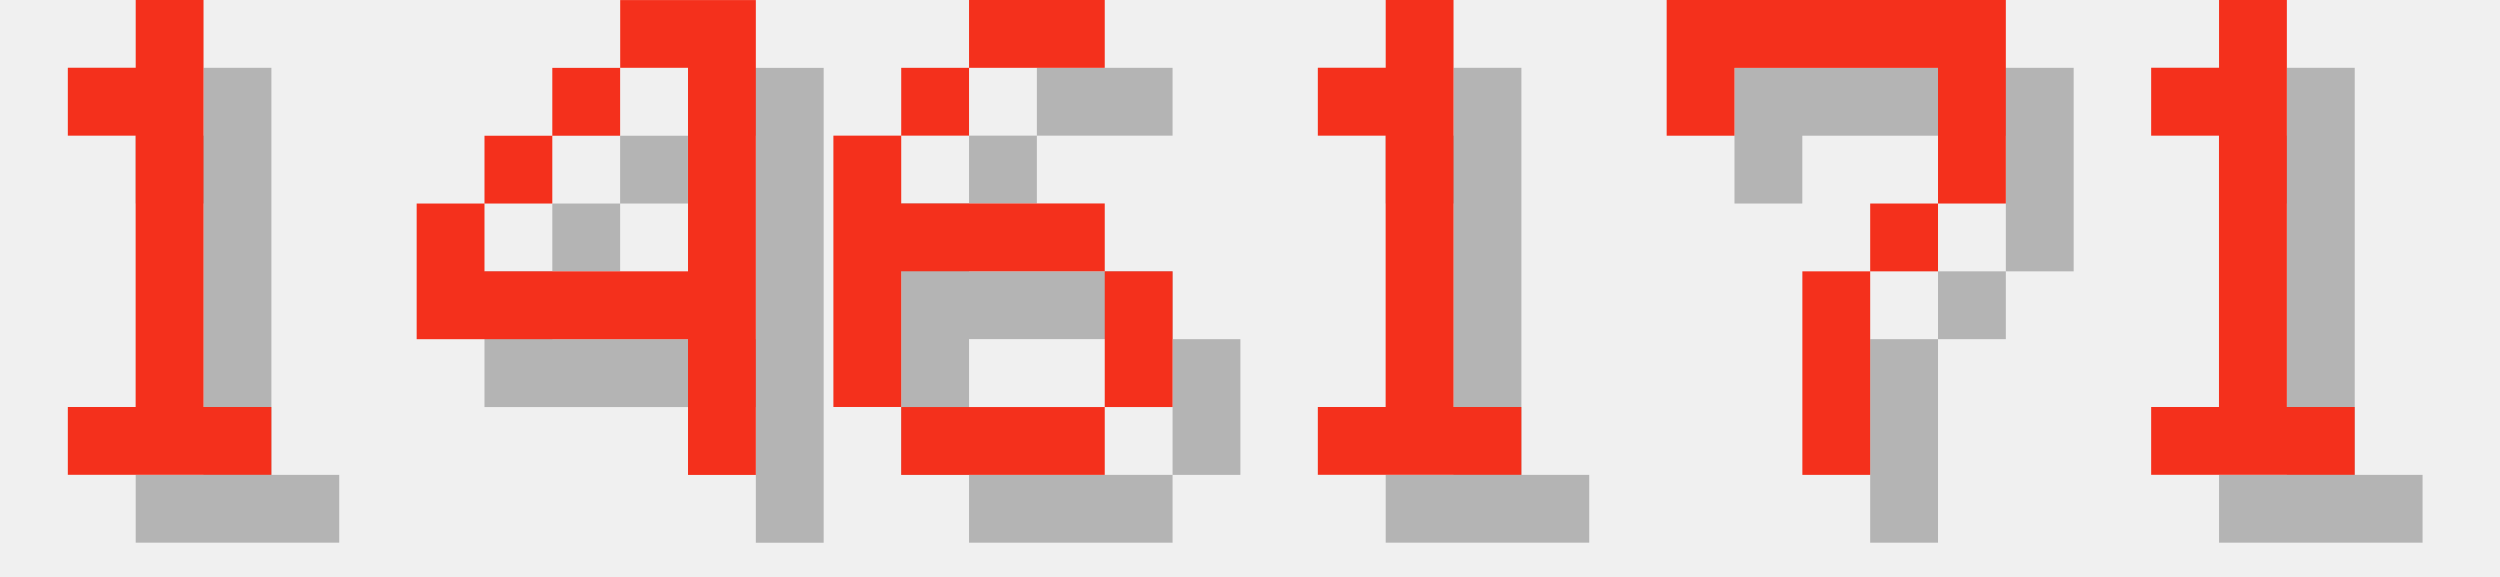
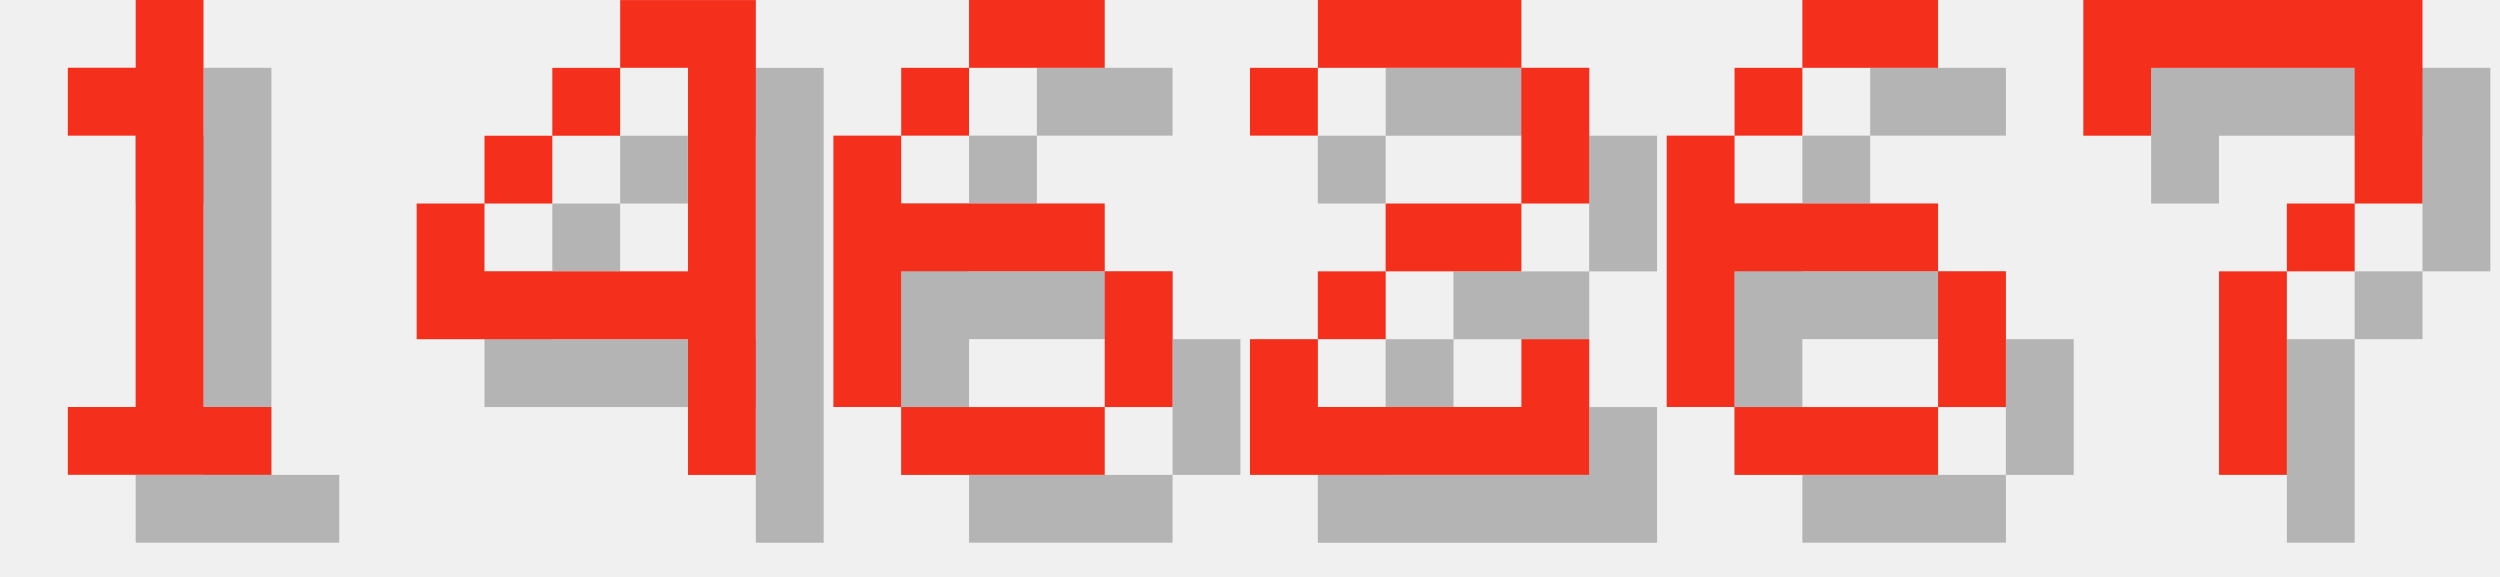
<svg xmlns="http://www.w3.org/2000/svg" version="1.1" width="156.0" height="36">
  <style>
        .text-foreground {
            fill: #F4301C;
        }
        .text-shadow {
            fill: #000000;
            fill-opacity: 0.25;
        }
    </style>
  <g class="digit" id="digit_1" transform="translate(0.0, 0), scale(4)">
    <path id="digit_1_shadow" class="text-shadow" d="m2.117 2.117v1.058h1.058v4.233h-1.058v1.058h3.175v-1.058h-1.058v-6.35h-1.058v1.058h-1.058z" fill-opacity=".5" style="paint-order:stroke fill markers" />
    <path id="digit_1_fg" class="text-foreground" d="m1.058 1.058v1.058h1.058v4.233h-1.058v1.058h3.175v-1.058h-1.058v-6.35h-1.058v1.058h-1.058z" fill="#fff" style="paint-order:stroke fill markers" />
  </g>
  <g class="digit" id="digit_4" transform="translate(26.0, 0), scale(4)">
    <path id="digit_4_shadow" class="text-shadow" d="m4.233 1.058v1.058h1.058v3.175h-3.175v-1.058h-1.058v2.117h4.233v2.117h1.058v-7.408h-2.117zm-2.117 3.175h1.058v-1.058h-1.058v1.058zm1.058-1.058h1.058v-1.058h-1.058v1.058z" fill-opacity=".5" style="paint-order:stroke fill markers" />
    <path id="digit_4_fg" class="text-foreground" d="m3.175 0v1.058h1.058v3.175h-3.175v-1.058h-1.058v2.117h4.233v2.117h1.058v-7.408h-2.117zm-2.117 3.175h1.058v-1.058h-1.058v1.058zm1.058-1.058h1.058v-1.058h-1.058v1.058z" fill="#fff" style="paint-order:stroke fill markers" />
  </g>
  <g class="digit" id="digit_6" transform="translate(52.0, 0), scale(4)">
    <path id="digit_6_shadow" class="text-shadow" d="m3.175 1.058v1.058h2.117v-1.058h-2.117zm0 1.058h-1.058v1.058h1.058v-1.058zm-1.058 1.058h-1.058v4.233h1.058v-2.117h3.175v-1.058h-3.175v-1.058zm3.175 2.117v2.117h1.058v-2.117h-1.058zm0 2.117h-3.175v1.058h3.175v-1.058z" fill-opacity=".5" style="paint-order:stroke fill markers" />
    <path id="digit_6_fg" class="text-foreground" d="m2.117 0v1.058h2.117v-1.058h-2.117zm0 1.058h-1.058v1.058h1.058v-1.058zm-1.058 1.058h-1.058v4.233h1.058v-2.117h3.175v-1.058h-3.175v-1.058zm3.175 2.117v2.117h1.058v-2.117h-1.058zm0 2.117h-3.175v1.058h3.175v-1.058z" fill="#fff" style="paint-order:stroke fill markers" />
  </g>
-   <g class="digit" id="digit_1" transform="translate(78.0, 0), scale(4)">
-     <path id="digit_1_shadow" class="text-shadow" d="m2.117 2.117v1.058h1.058v4.233h-1.058v1.058h3.175v-1.058h-1.058v-6.35h-1.058v1.058h-1.058z" fill-opacity=".5" style="paint-order:stroke fill markers" />
-     <path id="digit_1_fg" class="text-foreground" d="m1.058 1.058v1.058h1.058v4.233h-1.058v1.058h3.175v-1.058h-1.058v-6.35h-1.058v1.058h-1.058z" fill="#fff" style="paint-order:stroke fill markers" />
+   <g class="digit" id="digit_2" transform="translate(78.0, 0), scale(4)">
+     <path id="digit_2_shadow" class="text-shadow" d="m1.058 2.117v1.058h1.058v-1.058h3.175v2.117h-2.117v1.058h-1.058v1.058h-1.058v2.117h5.292v-2.117h-1.058v1.058h-3.175v-1.058h1.058v-1.058h2.117v-1.058h1.058v-2.117h-1.058v-1.058h-3.175v1.058h-1.058z" fill-opacity=".5" style="paint-order:stroke fill markers" />
+     <path id="digit_2_fg" class="text-foreground" d="m0 1.058v1.058h1.058v-1.058h3.175v2.117h-2.117v1.058h-1.058v1.058h-1.058v2.117h5.292v-2.117h-1.058v1.058h-3.175v-1.058h1.058v-1.058h2.117v-1.058h1.058v-2.117h-1.058v-1.058h-3.175v1.058h-1.058z" fill="#fff" style="paint-order:stroke fill markers" />
  </g>
-   <g class="digit" id="digit_7" transform="translate(104.0, 0), scale(4)">
+   <g class="digit" id="digit_6" transform="translate(104.0, 0), scale(4)">
+     <path id="digit_6_shadow" class="text-shadow" d="m3.175 1.058v1.058h2.117v-1.058h-2.117zm0 1.058h-1.058v1.058h1.058v-1.058zm-1.058 1.058h-1.058v4.233h1.058v-2.117h3.175v-1.058h-3.175v-1.058zm3.175 2.117v2.117h1.058v-2.117h-1.058zm0 2.117h-3.175v1.058h3.175v-1.058z" fill-opacity=".5" style="paint-order:stroke fill markers" />
+     <path id="digit_6_fg" class="text-foreground" d="m2.117 0v1.058h2.117v-1.058h-2.117zm0 1.058h-1.058v1.058h1.058v-1.058zm-1.058 1.058h-1.058v4.233h1.058v-2.117h3.175v-1.058h-3.175v-1.058zm3.175 2.117v2.117h1.058v-2.117h-1.058zm0 2.117h-3.175v1.058h3.175v-1.058z" fill="#fff" style="paint-order:stroke fill markers" />
+   </g>
+   <g class="digit" id="digit_7" transform="translate(130.0, 0), scale(4)">
    <path id="digit_7_shadow" class="text-shadow" d="m1.058 1.058 2e-6 2.117h1.058v-1.058h3.175v1.058l2e-7 1.058h-1.058v1.058h-1.058l4e-7 3.175 1.058 1e-7v-3.175h1.058v-1.058h1.058l5e-7 -1.058v-2.117z" fill-opacity=".5" style="paint-order:stroke fill markers" />
    <path id="digit_7_fg" class="text-foreground" d="m0 0 2e-6 2.117h1.058v-1.058h3.175v1.058l2e-7 1.058h-1.058v1.058h-1.058l4e-7 3.175 1.058 1e-7v-3.175h1.058v-1.058h1.058l5e-7 -1.058v-2.117z" fill="#fff" style="paint-order:stroke fill markers" />
  </g>
-   <g class="digit" id="digit_1" transform="translate(130.0, 0), scale(4)">
-     <path id="digit_1_shadow" class="text-shadow" d="m2.117 2.117v1.058h1.058v4.233h-1.058v1.058h3.175v-1.058h-1.058v-6.35h-1.058v1.058h-1.058z" fill-opacity=".5" style="paint-order:stroke fill markers" />
-     <path id="digit_1_fg" class="text-foreground" d="m1.058 1.058v1.058h1.058v4.233h-1.058v1.058h3.175v-1.058h-1.058v-6.35h-1.058v1.058h-1.058z" fill="#fff" style="paint-order:stroke fill markers" />
-   </g>
</svg>
